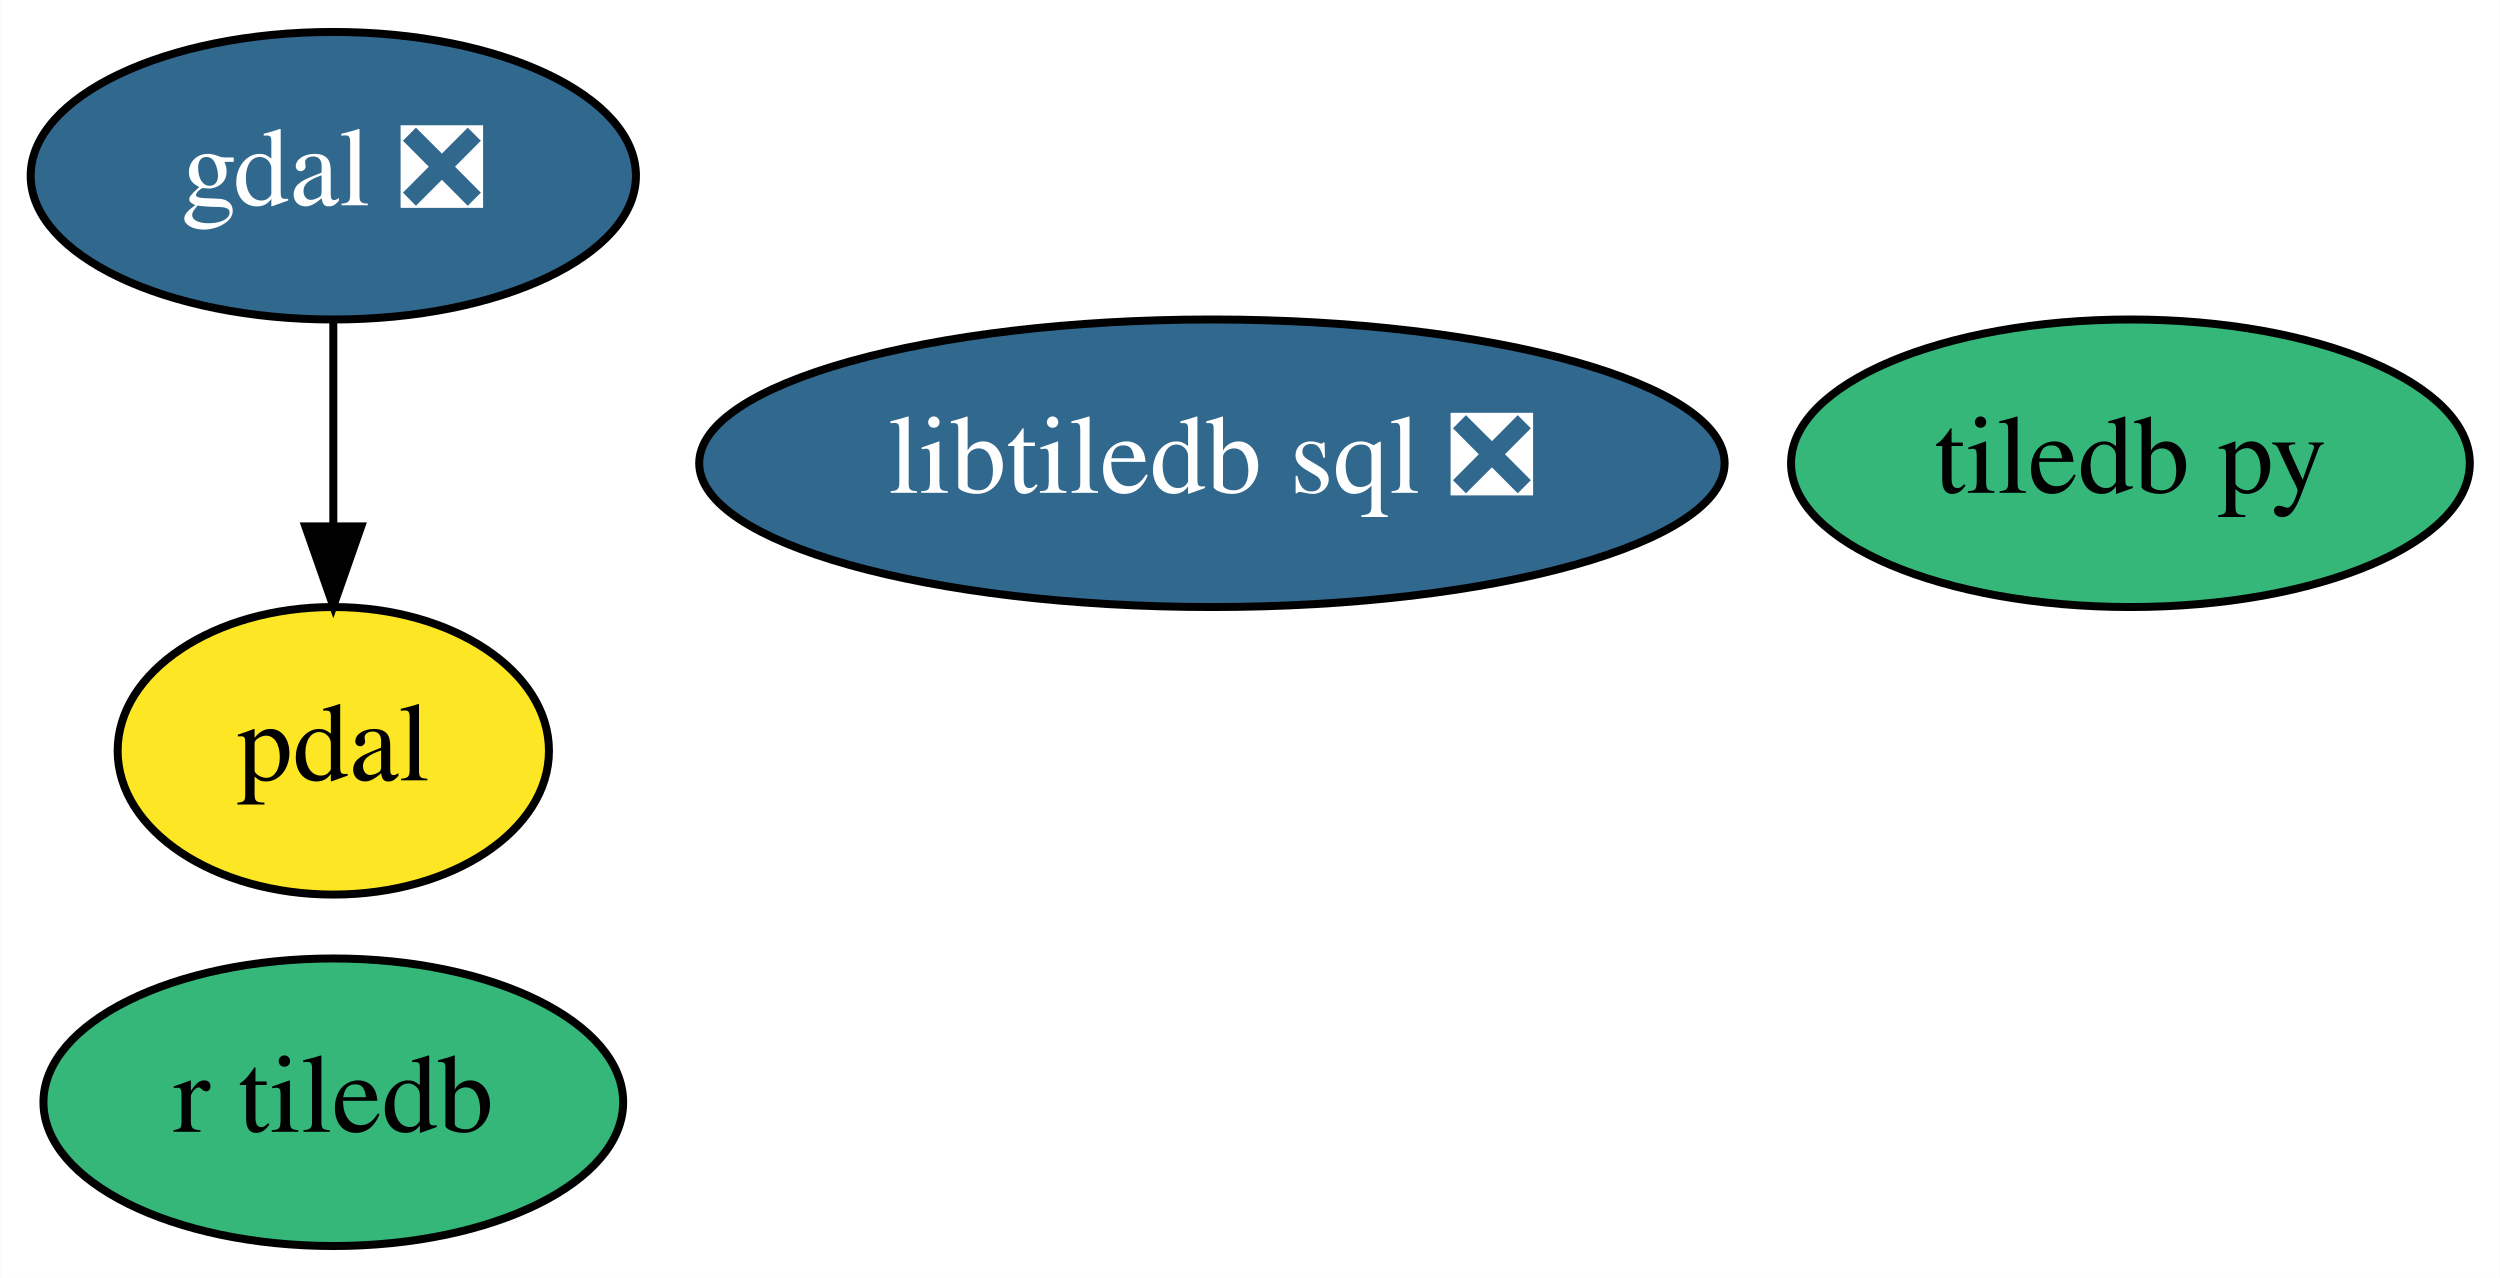
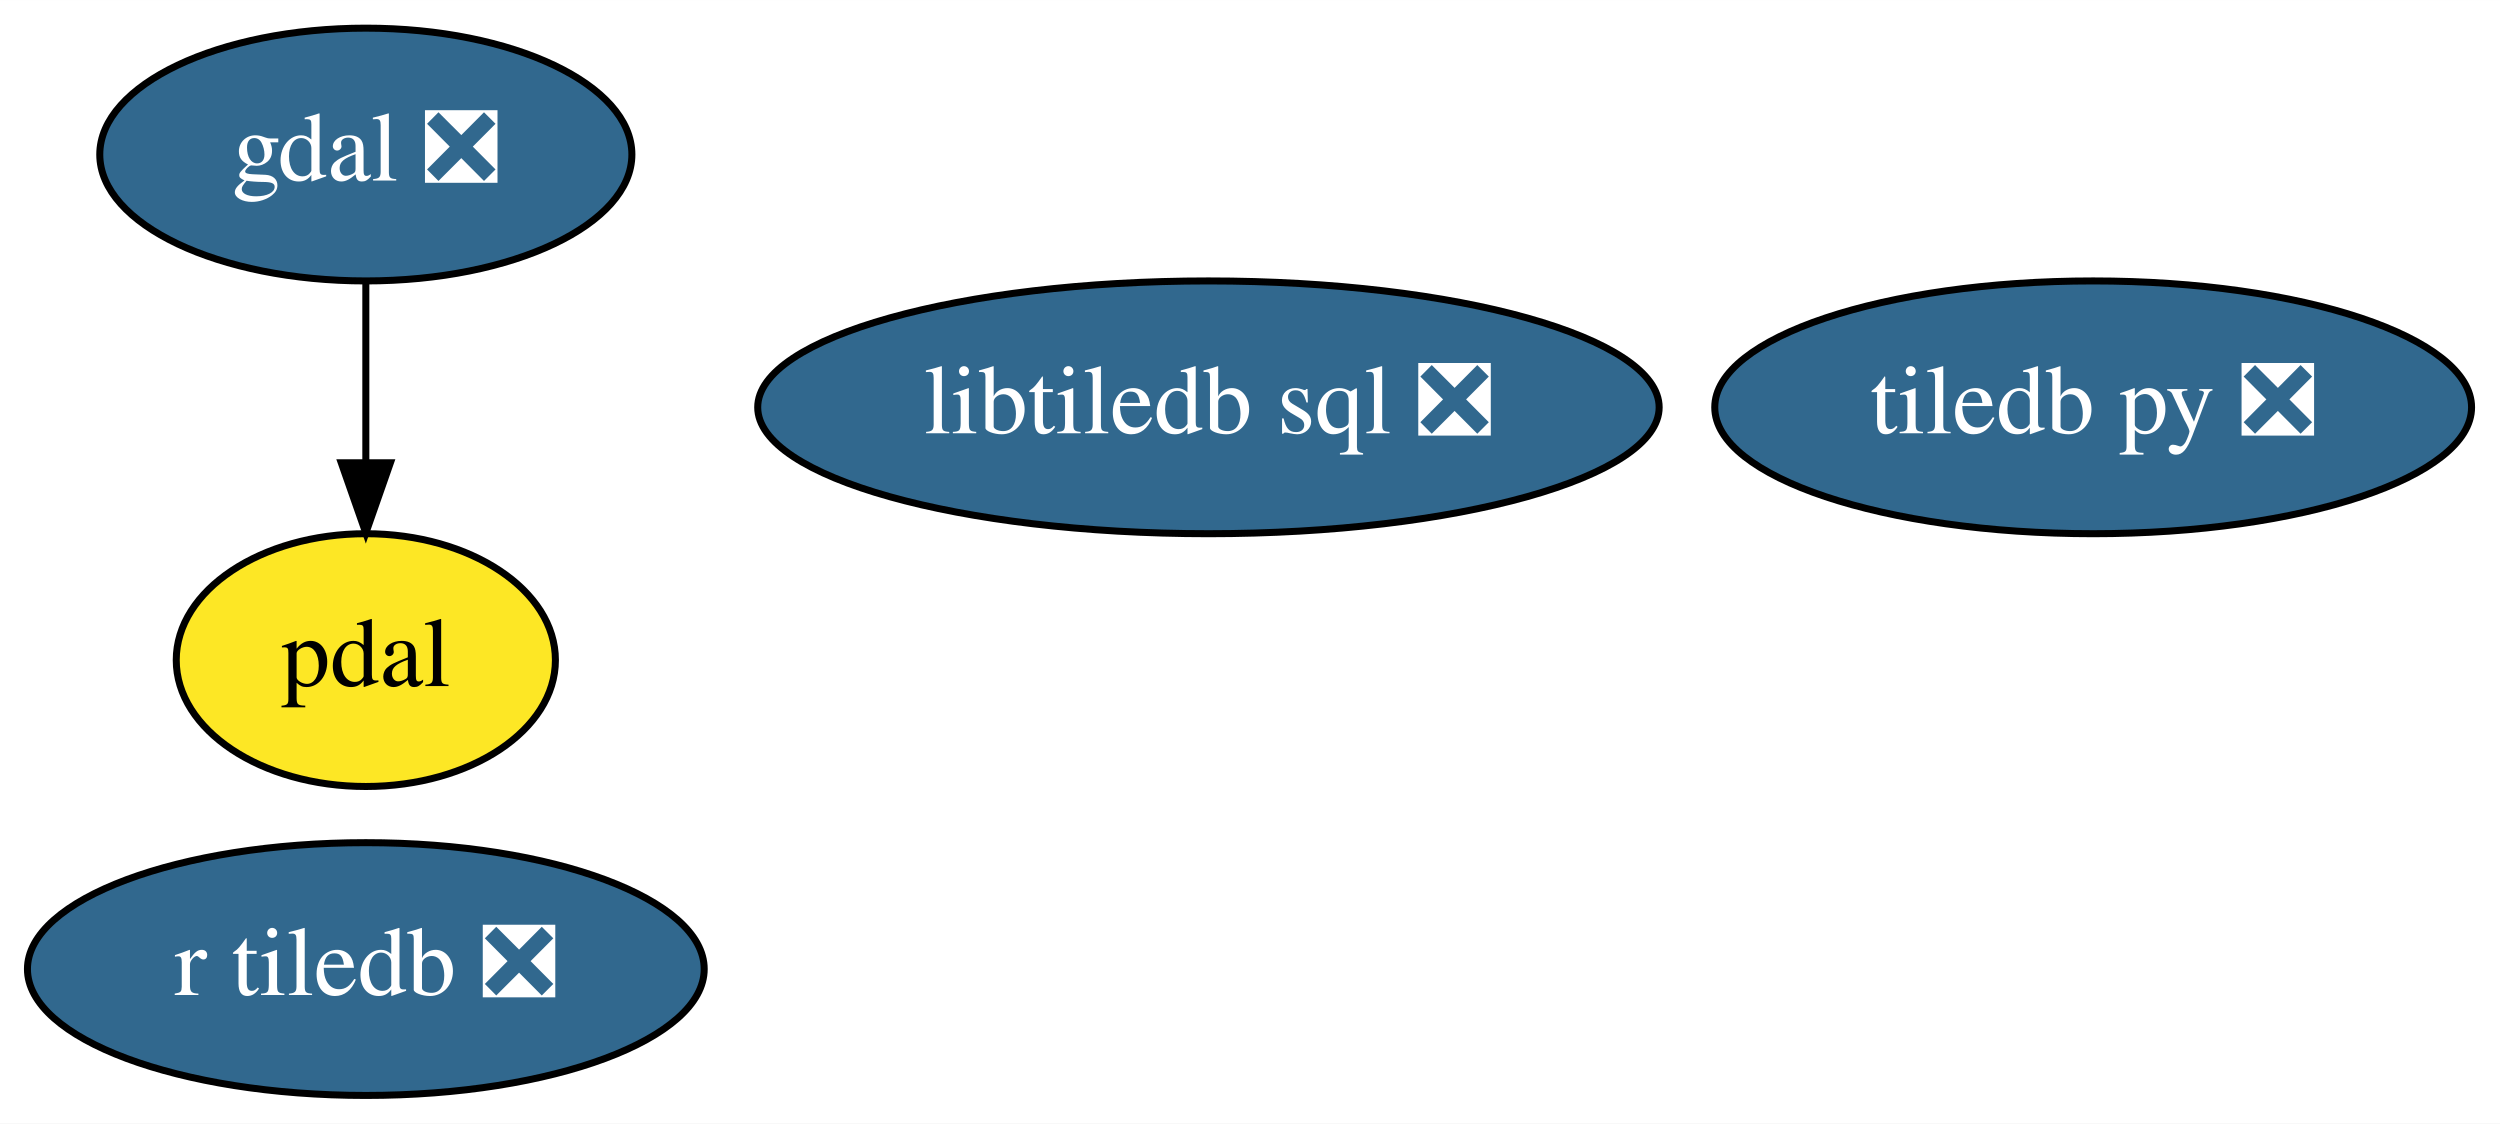
- <svg xmlns="http://www.w3.org/2000/svg" xmlns:xlink="http://www.w3.org/1999/xlink" width="313pt" height="160pt" viewBox="0.00 0.00 312.94 160.00">
+ <svg xmlns="http://www.w3.org/2000/svg" xmlns:xlink="http://www.w3.org/1999/xlink" width="356pt" height="160pt" viewBox="0.00 0.00 356.04 160.00">
  <g id="graph0" class="graph" transform="scale(1 1) rotate(0) translate(4 156)">
-     <polygon fill="white" stroke="transparent" points="-4,4 -4,-156 308.94,-156 308.94,4 -4,4" />
+     <polygon fill="white" stroke="transparent" points="-4,4 -4,-156 352.04,-156 352.04,4 -4,4" />
    <g id="node1" class="node">
      <g id="a_node1">
        <a xlink:href="https://github.com/conda-forge/gdal-feedstock/pull/413" xlink:title="gdal ❎">
-           <ellipse fill="#31688e" stroke="black" cx="37.7" cy="-134" rx="37.89" ry="18" />
-           <text text-anchor="middle" x="37.7" y="-130.3" font-family="Times,serif" font-size="14.00" fill="white">gdal ❎</text>
+           <ellipse fill="#31688e" stroke="black" cx="48.1" cy="-134" rx="37.89" ry="18" />
+           <text text-anchor="middle" x="48.1" y="-130.3" font-family="Times,serif" font-size="14.00" fill="white">gdal ❎</text>
        </a>
      </g>
    </g>
    <g id="node3" class="node">
      <g id="a_node3">
        <a xlink:href="https://github.com/conda-forge/pdal-feedstock" xlink:title="pdal">
-           <ellipse fill="#fde725" stroke="black" cx="37.7" cy="-62" rx="27" ry="18" />
-           <text text-anchor="middle" x="37.7" y="-58.3" font-family="Times,serif" font-size="14.00">pdal</text>
+           <ellipse fill="#fde725" stroke="black" cx="48.1" cy="-62" rx="27" ry="18" />
+           <text text-anchor="middle" x="48.1" y="-58.3" font-family="Times,serif" font-size="14.00">pdal</text>
        </a>
      </g>
    </g>
    <g id="edge1" class="edge">
-       <path fill="none" stroke="black" d="M37.7,-115.7C37.7,-107.98 37.7,-98.71 37.7,-90.11" />
-       <polygon fill="black" stroke="black" points="41.2,-90.1 37.7,-80.1 34.2,-90.1 41.2,-90.1" />
+       <path fill="none" stroke="black" d="M48.1,-115.7C48.1,-107.98 48.1,-98.71 48.1,-90.11" />
+       <polygon fill="black" stroke="black" points="51.6,-90.1 48.1,-80.1 44.6,-90.1 51.6,-90.1" />
    </g>
    <g id="node2" class="node">
      <g id="a_node2">
-         <a xlink:href="https://github.com/conda-forge/tiledb-py-feedstock" xlink:title="tiledb py">
-           <ellipse fill="#35b779" stroke="black" cx="262.7" cy="-98" rx="42.49" ry="18" />
-           <text text-anchor="middle" x="262.7" y="-94.3" font-family="Times,serif" font-size="14.00">tiledb py</text>
+         <a xlink:href="https://github.com/conda-forge/tiledb-py-feedstock/pull/47" xlink:title="tiledb py ❎">
+           <ellipse fill="#31688e" stroke="black" cx="294.1" cy="-98" rx="53.89" ry="18" />
+           <text text-anchor="middle" x="294.1" y="-94.3" font-family="Times,serif" font-size="14.00" fill="white">tiledb py ❎</text>
        </a>
      </g>
    </g>
    <g id="node4" class="node">
      <g id="a_node4">
        <a xlink:href="https://github.com/conda-forge/libtiledb-sql-feedstock/pull/31" xlink:title="libtiledb sql ❎">
-           <ellipse fill="#31688e" stroke="black" cx="147.7" cy="-98" rx="64.19" ry="18" />
-           <text text-anchor="middle" x="147.7" y="-94.3" font-family="Times,serif" font-size="14.00" fill="white">libtiledb sql ❎</text>
+           <ellipse fill="#31688e" stroke="black" cx="168.1" cy="-98" rx="64.19" ry="18" />
+           <text text-anchor="middle" x="168.1" y="-94.3" font-family="Times,serif" font-size="14.00" fill="white">libtiledb sql ❎</text>
        </a>
      </g>
    </g>
    <g id="node5" class="node">
      <g id="a_node5">
-         <a xlink:href="https://github.com/conda-forge/r-tiledb-feedstock" xlink:title="r tiledb">
-           <ellipse fill="#35b779" stroke="black" cx="37.7" cy="-18" rx="36.29" ry="18" />
-           <text text-anchor="middle" x="37.7" y="-14.3" font-family="Times,serif" font-size="14.00">r tiledb</text>
+         <a xlink:href="https://github.com/conda-forge/r-tiledb-feedstock/pull/10" xlink:title="r tiledb ❎">
+           <ellipse fill="#31688e" stroke="black" cx="48.1" cy="-18" rx="48.19" ry="18" />
+           <text text-anchor="middle" x="48.1" y="-14.3" font-family="Times,serif" font-size="14.00" fill="white">r tiledb ❎</text>
        </a>
      </g>
    </g>
  </g>
</svg>
